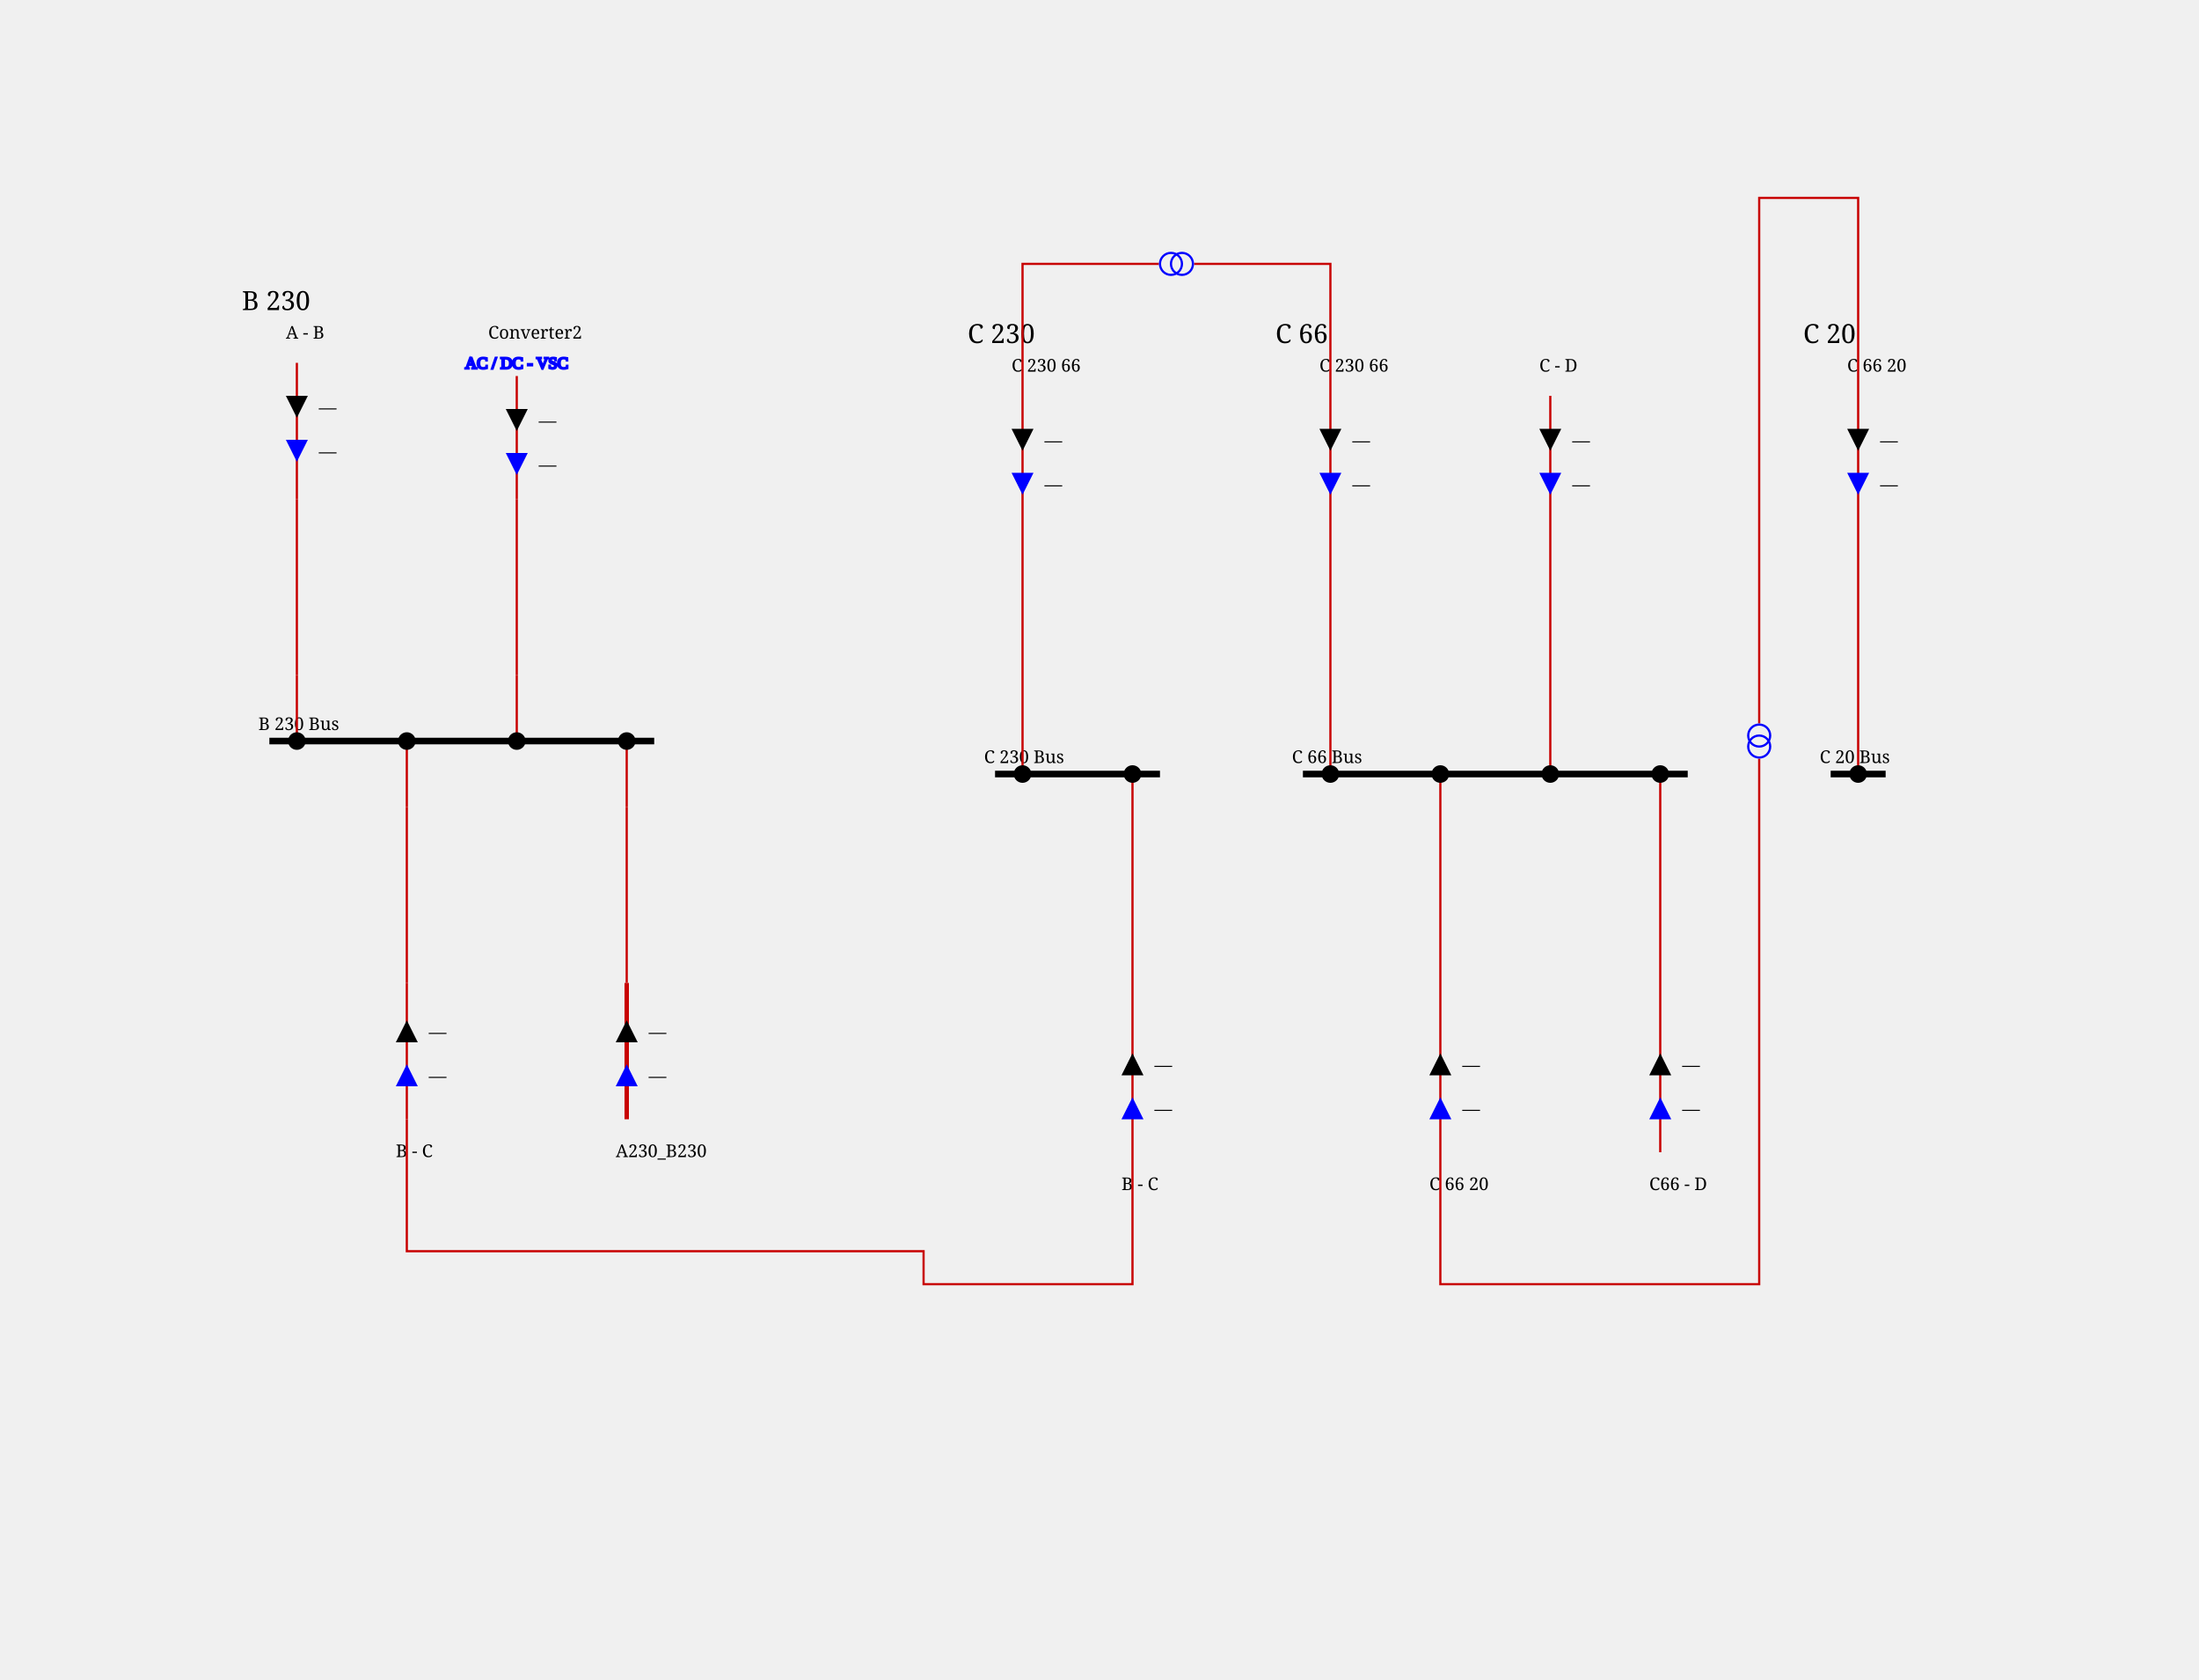
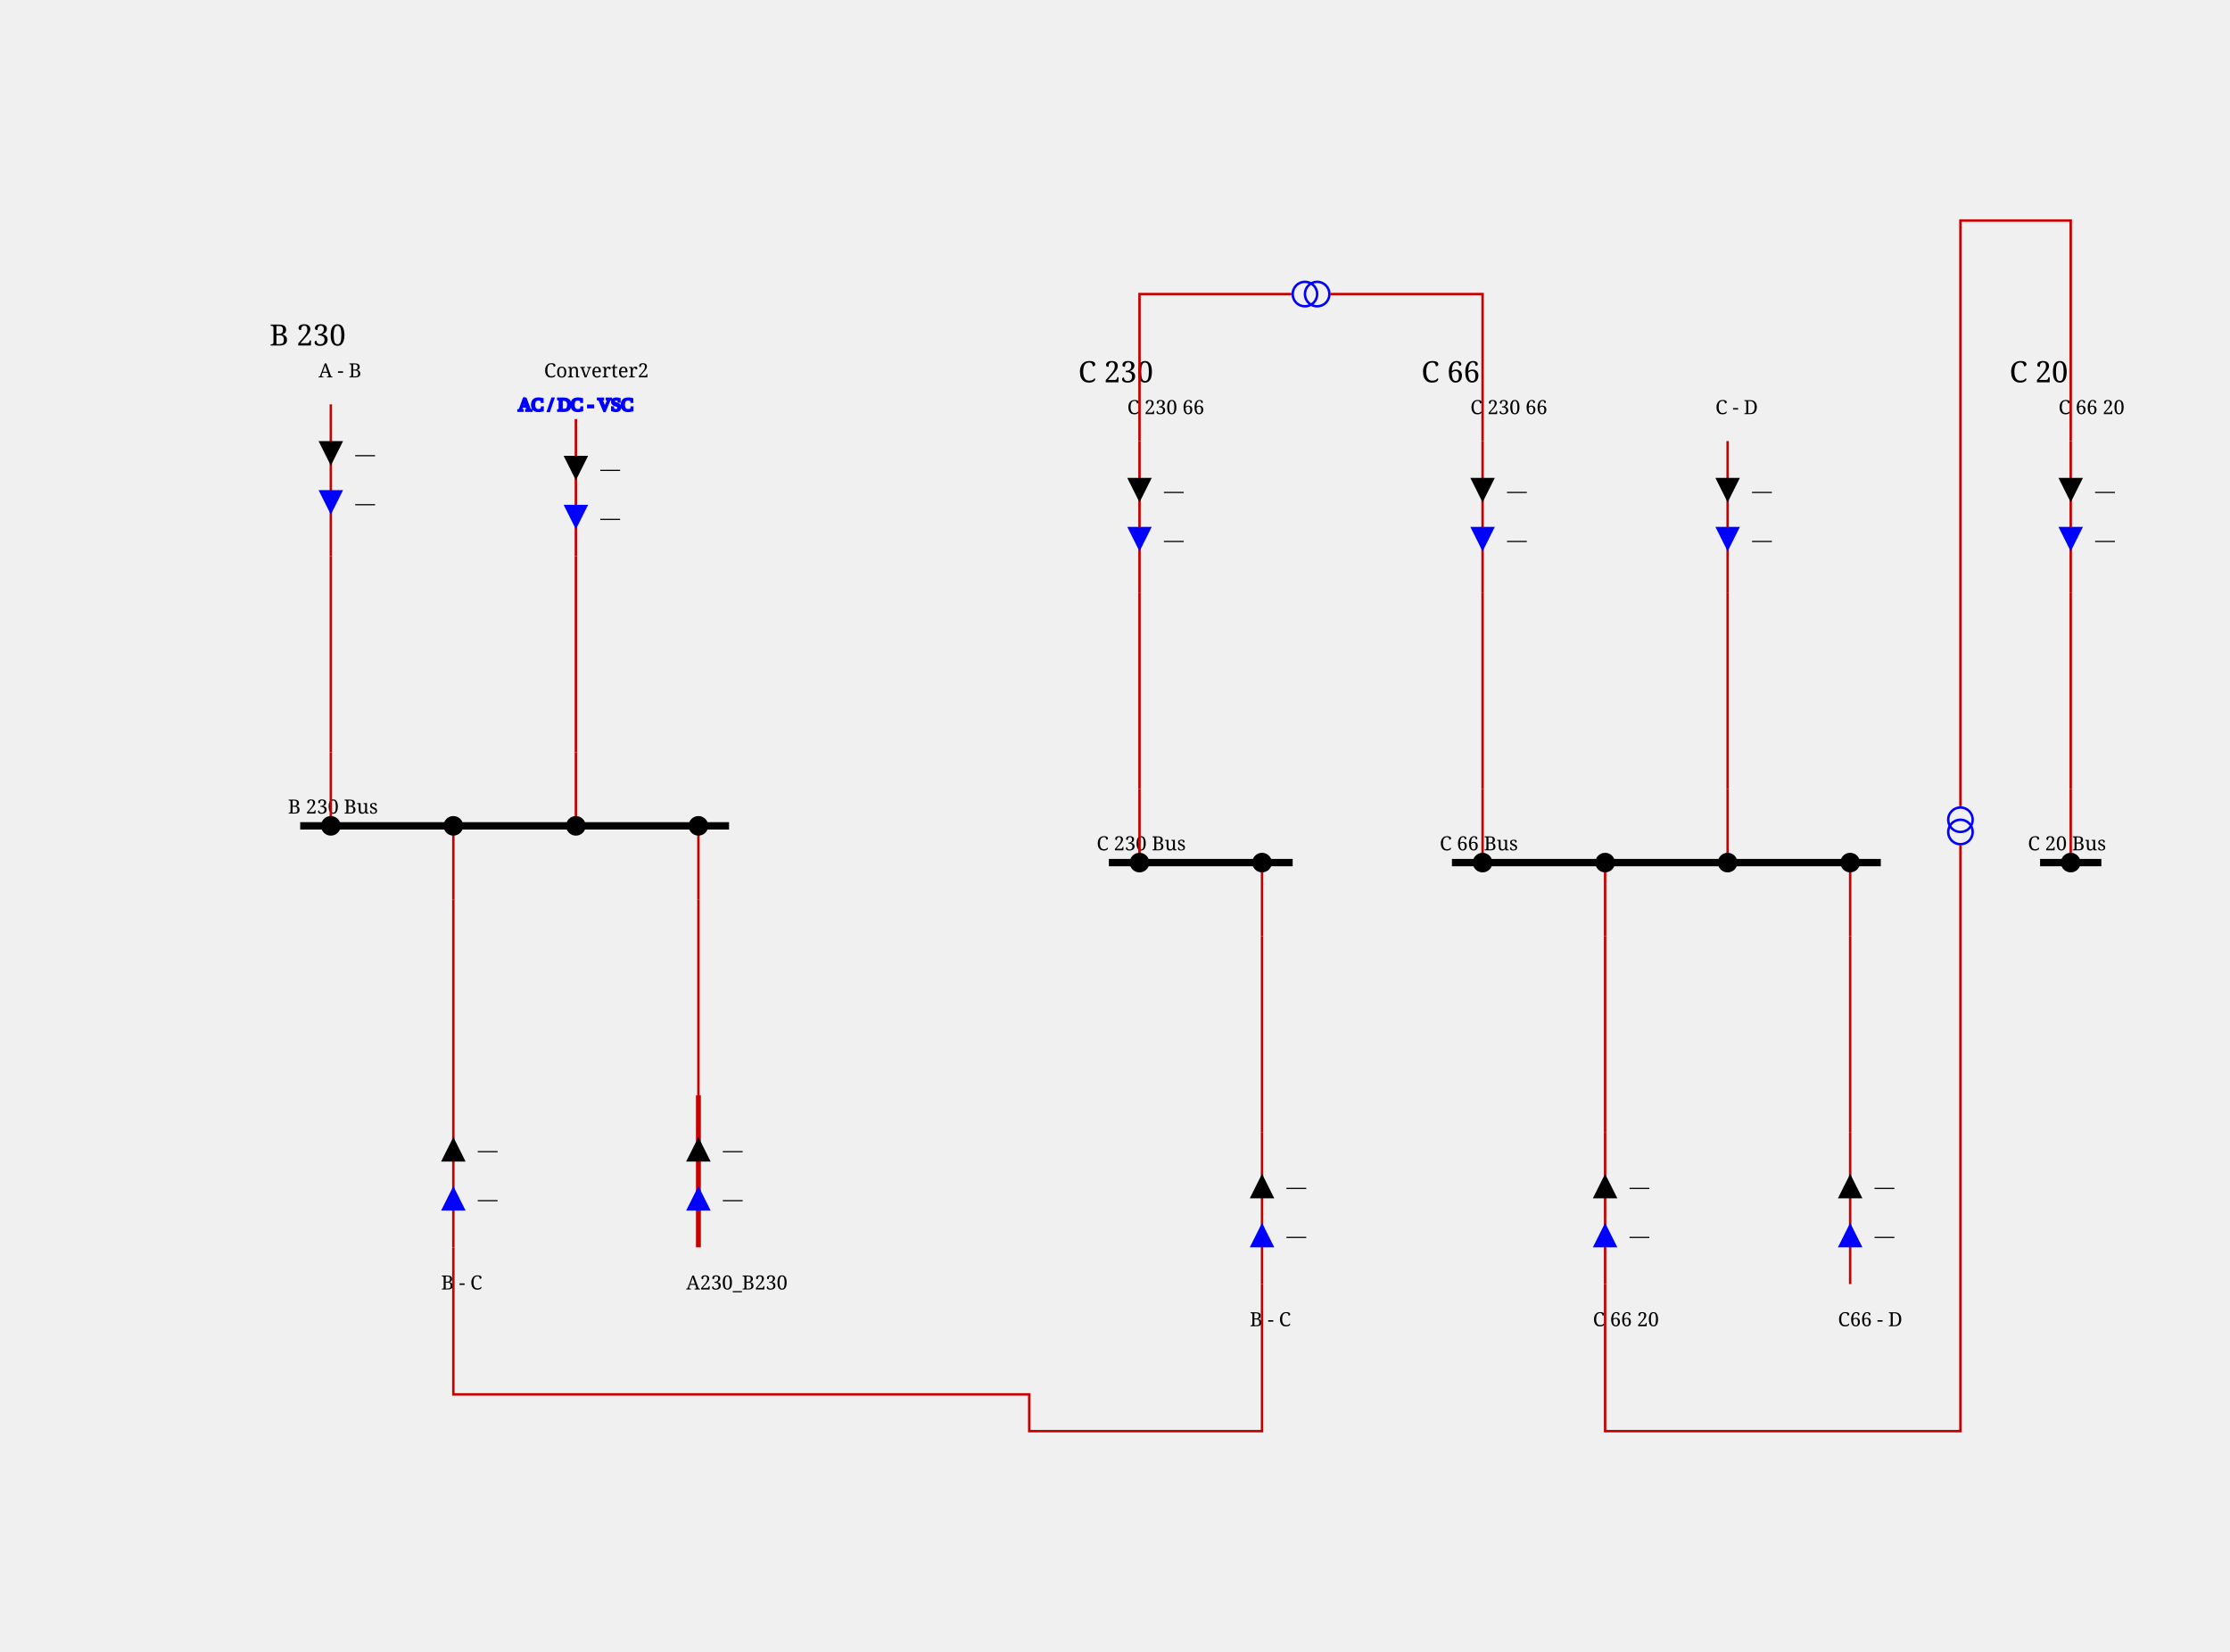
- <svg xmlns="http://www.w3.org/2000/svg" height="764.0" viewBox="0 0 1000.0 764.0" width="1000.0">
+ <svg xmlns="http://www.w3.org/2000/svg" height="674.0" viewBox="0 0 910.0 674.0" width="910.0">
  <style>/* ----------------------------------------------------------------------- */
/* File: tautologies.css ------------------------------------------------- */
.sld-out .sld-arrow-in {visibility: hidden}
.sld-in .sld-arrow-out {visibility: hidden}
.sld-closed .sld-sw-open {visibility: hidden}
.sld-open .sld-sw-closed {visibility: hidden}
.sld-hidden-node {visibility: hidden}
.sld-top-feeder .sld-label {dominant-baseline: auto}
.sld-bottom-feeder .sld-label {dominant-baseline: hanging}
.sld-active-power .sld-label {dominant-baseline: mathematical}
.sld-reactive-power .sld-label {dominant-baseline: mathematical}
.sld-current .sld-label {dominant-baseline: mathematical}
.sld-current-value .sld-label {dominant-baseline: mathematical}
.sld-permanent-limit-percentage .sld-label {dominant-baseline: mathematical}
/* ----------------------------------------------------------------------- */
/* File: topologicalBaseVoltages.css ------------------------------------- */
.sld-disconnected {--sld-vl-color: #808080}
.sld-vl300to500.sld-bus-0 {--sld-vl-color: #FF0000}
.sld-vl300to500.sld-bus-1 {--sld-vl-color: #7F6C00}
.sld-vl300to500.sld-bus-2 {--sld-vl-color: #F6B2FF}
.sld-vl300to500.sld-bus-3 {--sld-vl-color: #996700}
.sld-vl300to500.sld-bus-4 {--sld-vl-color: #FF85EB}
.sld-vl300to500.sld-bus-5 {--sld-vl-color: #B25B00}
.sld-vl300to500.sld-bus-6 {--sld-vl-color: #FF59B5}
.sld-vl300to500.sld-bus-7 {--sld-vl-color: #CC4400}
.sld-vl300to500.sld-bus-8 {--sld-vl-color: #FF2C67}
.sld-vl300to500.sld-bus-9 {--sld-vl-color: #E52600}
.sld-vl180to300.sld-bus-0 {--sld-vl-color: #218B21}
.sld-vl180to300.sld-bus-1 {--sld-vl-color: #0D4940}
.sld-vl180to300.sld-bus-2 {--sld-vl-color: #DFDAB9}
.sld-vl180to300.sld-bus-3 {--sld-vl-color: #105640}
.sld-vl180to300.sld-bus-4 {--sld-vl-color: #C2CB92}
.sld-vl180to300.sld-bus-5 {--sld-vl-color: #14643C}
.sld-vl180to300.sld-bus-6 {--sld-vl-color: #95B66B}
.sld-vl180to300.sld-bus-7 {--sld-vl-color: #187036}
.sld-vl180to300.sld-bus-8 {--sld-vl-color: #5FA046}
.sld-vl180to300.sld-bus-9 {--sld-vl-color: #1C7E2D}
.sld-vl120to180.sld-bus-0 {--sld-vl-color: #00AFAE}
.sld-vl120to180.sld-bus-1 {--sld-vl-color: #000D58}
.sld-vl120to180.sld-bus-2 {--sld-vl-color: #B8E7B2}
.sld-vl120to180.sld-bus-3 {--sld-vl-color: #002169}
.sld-vl120to180.sld-bus-4 {--sld-vl-color: #85D993}
.sld-vl120to180.sld-bus-5 {--sld-vl-color: #003C7B}
.sld-vl120to180.sld-bus-6 {--sld-vl-color: #59CB8B}
.sld-vl120to180.sld-bus-7 {--sld-vl-color: #005C8C}
.sld-vl120to180.sld-bus-8 {--sld-vl-color: #2CBD94}
.sld-vl120to180.sld-bus-9 {--sld-vl-color: #00839E}
.sld-vl70to120.sld-bus-0 {--sld-vl-color: #CC5500}
.sld-vl70to120.sld-bus-1 {--sld-vl-color: #4A6600}
.sld-vl70to120.sld-bus-2 {--sld-vl-color: #EFB2DD}
.sld-vl70to120.sld-bus-3 {--sld-vl-color: #6E7A00}
.sld-vl70to120.sld-bus-4 {--sld-vl-color: #E685AE}
.sld-vl70to120.sld-bus-5 {--sld-vl-color: #8E8400}
.sld-vl70to120.sld-bus-6 {--sld-vl-color: #DD596B}
.sld-vl70to120.sld-bus-7 {--sld-vl-color: #A37B00}
.sld-vl70to120.sld-bus-8 {--sld-vl-color: #D4432C}
.sld-vl70to120.sld-bus-9 {--sld-vl-color: #B76B00}
.sld-vl50to70.sld-bus-0 {--sld-vl-color: #A020EF}
.sld-vl50to70.sld-bus-1 {--sld-vl-color: #7F0848}
.sld-vl50to70.sld-bus-2 {--sld-vl-color: #B7DBFE}
.sld-vl50to70.sld-bus-3 {--sld-vl-color: #960C6D}
.sld-vl50to70.sld-bus-4 {--sld-vl-color: #8DA6FE}
.sld-vl50to70.sld-bus-5 {--sld-vl-color: #AD109A}
.sld-vl50to70.sld-bus-6 {--sld-vl-color: #6F66FB}
.sld-vl50to70.sld-bus-7 {--sld-vl-color: #BC14C4}
.sld-vl50to70.sld-bus-8 {--sld-vl-color: #7F42F6}
.sld-vl50to70.sld-bus-9 {--sld-vl-color: #B11AD9}
.sld-vl30to50.sld-bus-0 {--sld-vl-color: #FF8290}
.sld-vl30to50.sld-bus-1 {--sld-vl-color: #7F6F41}
.sld-vl30to50.sld-bus-2 {--sld-vl-color: #F6D9FF}
.sld-vl30to50.sld-bus-3 {--sld-vl-color: #99784E}
.sld-vl30to50.sld-bus-4 {--sld-vl-color: #FFC3FB}
.sld-vl30to50.sld-bus-5 {--sld-vl-color: #B27D5B}
.sld-vl30to50.sld-bus-6 {--sld-vl-color: #FFADE3}
.sld-vl30to50.sld-bus-7 {--sld-vl-color: #CC7E68}
.sld-vl30to50.sld-bus-8 {--sld-vl-color: #FF97BF}
.sld-vl30to50.sld-bus-9 {--sld-vl-color: #E57B75}
.sld-vl0to30.sld-bus-0 {--sld-vl-color: #AAAE27}
.sld-vl0to30.sld-bus-1 {--sld-vl-color: #195B0F}
.sld-vl0to30.sld-bus-2 {--sld-vl-color: #EABABE}
.sld-vl0to30.sld-bus-3 {--sld-vl-color: #2D6C13}
.sld-vl0to30.sld-bus-4 {--sld-vl-color: #DDA193}
.sld-vl0to30.sld-bus-5 {--sld-vl-color: #477D17}
.sld-vl0to30.sld-bus-6 {--sld-vl-color: #CE9A6E}
.sld-vl0to30.sld-bus-7 {--sld-vl-color: #648D1C}
.sld-vl0to30.sld-bus-8 {--sld-vl-color: #BEA04A}
.sld-vl0to30.sld-bus-9 {--sld-vl-color: #869D22}
/* ----------------------------------------------------------------------- */
/* File : highlightLineStates.css ---------------------------------------- */
.sld-wire.sld-feeder-disconnected {stroke: black}
.sld-wire.sld-feeder-connected-disconnected {stroke-dasharray: 3,3}
.sld-wire.sld-feeder-disconnected-connected {stroke: black; stroke-dasharray: 3,3}
.sld-busbar-section.sld-bus-disconnected {stroke-dasharray: 3,3}
/* ----------------------------------------------------------------------- */
/* File : components.css ------------------------------------------------- */
/* Stroke black */
.sld-disconnector {stroke-width: 3; stroke: black; fill: none}
/* Stroke blue */
.sld-breaker {stroke-width: 2; stroke: blue; fill:white}
.sld-load-break-switch {stroke: blue; fill: white}
/* Stroke --sld-vl-color with fallback black */
.sld-bus-connection {fill: var(--sld-vl-color, black)}
.sld-cell-shape-flat .sld-bus-connection {visibility: hidden}
.sld-busbar-section {stroke: var(--sld-vl-color, black); stroke-width: 3; fill: none}
/* Stroke --sld-vl-color with fallback red */
.sld-wire {stroke: var(--sld-vl-color, #c80000); fill: none}
.sld-wire.sld-boundary-line {stroke-width: 2px}
.sld-wire.sld-tie-line {stroke-width: 2px}
/* Stroke --sld-vl-color with fallback blue */
.sld-load {stroke: var(--sld-vl-color, blue); fill: none}
.sld-battery {stroke: var(--sld-vl-color, blue); fill: none}
.sld-generator {stroke: var(--sld-vl-color, blue); fill: none}
.sld-two-wt {stroke: var(--sld-vl-color, blue); fill: none}
.sld-three-wt {stroke: var(--sld-vl-color, blue); fill: none}
.sld-winding {stroke: var(--sld-vl-color, blue); fill: none}
.sld-capacitor {stroke: var(--sld-vl-color, blue); fill: none}
.sld-inductor {stroke: var(--sld-vl-color, blue); fill: none}
.sld-pst {stroke: var(--sld-vl-color, blue); fill: none}
.sld-pst-arrow {stroke: black; fill: none}
.sld-svc {stroke: var(--sld-vl-color, blue); fill: none}
.sld-vsc {stroke: var(--sld-vl-color, blue); font-size: 7.43px; fill: none}
.sld-lcc {stroke: var(--sld-vl-color, blue); font-size: 7.43px; fill: none}
.sld-ground {stroke: var(--sld-vl-color, blue); fill: none}
/* Stroke none &amp; fill: --sld-vl-color */
.sld-node-infos {stroke: none; fill: var(--sld-vl-color, black)}
/* Stroke none &amp; fill: black */
.sld-node {stroke: none; fill: black}
.sld-flash {stroke: none; fill: black}
.sld-lock {stroke: none; fill: black}
.sld-unknown {stroke: none; fill: black}
/* Fonts */
.sld-label {stroke: none; fill: black; font: 8px serif}
.sld-bus-legend-info {font: 10px serif}
.sld-graph-label {font: 12px serif}
/* Specific */
.sld-grid {stroke: #003700; stroke-dasharray: 1,10}
.sld-feeder-info.sld-active-power {fill:black}
.sld-feeder-info.sld-reactive-power {fill:blue}
.sld-feeder-info.sld-current {fill:purple}
.sld-frame {fill: var(--sld-background-color, transparent)}
/* Stroke maroon for fictitious switch */
.sld-breaker.sld-fictitious {stroke: maroon}
.sld-disconnector.sld-fictitious {stroke: maroon}
.sld-load-break-switch.sld-fictitious {stroke: maroon}
.sld-busbar-section.sld-fictitious {stroke: var(--sld-vl-color, #c80000); stroke-width: 1}
/* ground disconnector specific */
.sld-ground-disconnection-attach {stroke: var(--sld-vl-color, #c80000); fill: none}
.sld-open .sld-ground-disconnection-ground {stroke: black; fill: none}
.sld-closed .sld-ground-disconnection-ground {stroke: var(--sld-vl-color, #c80000); fill: none}
.sld-ground-disconnection .sld-sw-open {stroke: black; fill: none}
.sld-ground-disconnection .sld-sw-closed {stroke: black; fill: none}
</style>
  <rect class="sld-frame" height="100%" width="100%" />
  <g>
    <g class="sld-voltage-level" id="idB_32_230">
      <g id="idLABEL_95_VL_95_B_32_230">
        <text class="sld-graph-label" x="110.0" y="141.0">B 230</text>
      </g>
      <g class="sld-busbar-section sld-vl180to300 sld-bus-0" id="idB_32_230_32_Bus" transform="translate(122.5,337.0)">
        <line x1="0" x2="175.0" y1="0" y2="0" />
        <text class="sld-label" id="idB_32_230_32_Bus_95_NW_95_LABEL" x="-5.0" y="-5.0">B 230 Bus</text>
      </g>
      <g class="sld-extern-cell sld-cell-direction-top" id="idEXTERN_32_0">
        <g class="sld-wire sld-vl180to300 sld-bus-0" id="_95_B_32_230_95_BUSCO_95_B_32_230_32_Bus_95_A_32__45__32_B_95_TWO_95_INTERNAL_95_B_32_230_95_BUSCO_95_B_32_230_32_Bus_95_A_32__45__32_B_95_TWO_45_A_32__45__32_B_95_TWO">
          <polyline points="135.0,337.0,135.0,307.0" />
        </g>
        <g class="sld-wire sld-vl180to300 sld-bus-0" id="_95_B_32_230_95_INTERNAL_95_B_32_230_95_BUSCO_95_B_32_230_32_Bus_95_A_32__45__32_B_95_TWO_45_A_32__45__32_B_95_TWO_95_INTERNAL_95_B_32_230_95_A_32__45__32_B_95_TWO">
          <polyline points="135.0,307.0,135.0,227.0" />
        </g>
        <g class="sld-wire sld-vl180to300 sld-bus-0" id="_95_B_32_230_95_INTERNAL_95_B_32_230_95_A_32__45__32_B_95_TWO_95_A_32__45__32_B_95_TWO">
          <polyline points="135.0,227.0,135.0,165.0" />
        </g>
        <g class="sld-feeder-info sld-in sld-active-power" id="idA_32__45__32_B_95_TWO_95_ARROW_95_ACTIVE" transform="translate(130.0,180.0)">
          <polygon class="sld-arrow-out" points="5,0 10,10 0,10" />
          <polygon class="sld-arrow-in" points="0,0 10,0 5,10" />
          <text class="sld-label" x="15.0" y="5.0">—</text>
        </g>
        <g class="sld-feeder-info sld-in sld-reactive-power" id="idA_32__45__32_B_95_TWO_95_ARROW_95_REACTIVE" transform="translate(130.0,200.0)">
          <polygon class="sld-arrow-out" points="5,0 10,10 0,10" />
          <polygon class="sld-arrow-in" points="0,0 10,0 5,10" />
          <text class="sld-label" x="15.0" y="5.0">—</text>
        </g>
        <g class="sld-bus-connection sld-fictitious sld-vl180to300 sld-bus-0" id="idBUSCO_95_B_32_230_32_Bus_95_A_32__45__32_B_95_TWO" transform="translate(131.0,333.0)">
          <circle cx="4" cy="4" r="4" />
        </g>
        <g class="sld-node sld-hidden-node sld-fictitious sld-vl180to300 sld-bus-0" id="idINTERNAL_95_B_32_230_95_BUSCO_95_B_32_230_32_Bus_95_A_32__45__32_B_95_TWO_45_A_32__45__32_B_95_TWO" transform="translate(131.0,303.0)">
          <circle cx="4" cy="4" r="4" />
        </g>
        <g class="sld-node sld-hidden-node sld-fictitious sld-vl180to300 sld-bus-0" id="idINTERNAL_95_B_32_230_95_A_32__45__32_B_95_TWO" transform="translate(131.0,223.0)">
          <circle cx="4" cy="4" r="4" />
        </g>
        <g class="sld-top-feeder" id="idA_32__45__32_B_95_TWO" transform="translate(135.0,165.0)">
          <text class="sld-label" id="idA_32__45__32_B_95_TWO_95_N_95_LABEL" x="-5.0" y="-11.0">A - B</text>
        </g>
      </g>
      <g class="sld-extern-cell sld-cell-direction-bottom" id="idEXTERN_32_1">
        <g class="sld-wire sld-vl180to300 sld-bus-0" id="_95_B_32_230_95_BUSCO_95_B_32_230_32_Bus_95_B_32__45__32_C_95_ONE_95_INTERNAL_95_B_32_230_95_BUSCO_95_B_32_230_32_Bus_95_B_32__45__32_C_95_ONE_45_B_32__45__32_C_95_ONE">
          <polyline points="185.0,337.0,185.0,367.0" />
        </g>
        <g class="sld-wire sld-vl180to300 sld-bus-0" id="_95_B_32_230_95_INTERNAL_95_B_32_230_95_BUSCO_95_B_32_230_32_Bus_95_B_32__45__32_C_95_ONE_45_B_32__45__32_C_95_ONE_95_INTERNAL_95_B_32_230_95_B_32__45__32_C_95_ONE">
          <polyline points="185.0,367.0,185.0,447.0" />
        </g>
        <g class="sld-wire sld-vl180to300 sld-bus-0" id="_95_B_32_230_95_INTERNAL_95_B_32_230_95_B_32__45__32_C_95_ONE_95_B_32__45__32_C_95_ONE">
          <polyline points="185.0,447.0,185.0,509.0" />
        </g>
        <g class="sld-feeder-info sld-in sld-reactive-power" id="idB_32__45__32_C_95_ONE_95_ARROW_95_REACTIVE" transform="translate(180.0,484.0)">
          <polygon class="sld-arrow-out" points="5,0 10,10 0,10" transform="rotate(180.0,5.0,5.0)" />
          <polygon class="sld-arrow-in" points="0,0 10,0 5,10" transform="rotate(180.0,5.0,5.0)" />
          <text class="sld-label" x="15.0" y="5.0">—</text>
        </g>
        <g class="sld-feeder-info sld-in sld-active-power" id="idB_32__45__32_C_95_ONE_95_ARROW_95_ACTIVE" transform="translate(180.0,464.0)">
          <polygon class="sld-arrow-out" points="5,0 10,10 0,10" transform="rotate(180.0,5.0,5.0)" />
          <polygon class="sld-arrow-in" points="0,0 10,0 5,10" transform="rotate(180.0,5.0,5.0)" />
          <text class="sld-label" x="15.0" y="5.0">—</text>
        </g>
        <g class="sld-bus-connection sld-fictitious sld-vl180to300 sld-bus-0" id="idBUSCO_95_B_32_230_32_Bus_95_B_32__45__32_C_95_ONE" transform="translate(181.0,333.0)">
          <circle cx="4" cy="4" r="4" />
        </g>
        <g class="sld-node sld-hidden-node sld-fictitious sld-vl180to300 sld-bus-0" id="idINTERNAL_95_B_32_230_95_BUSCO_95_B_32_230_32_Bus_95_B_32__45__32_C_95_ONE_45_B_32__45__32_C_95_ONE" transform="translate(181.0,363.0)">
          <circle cx="4" cy="4" r="4" />
        </g>
        <g class="sld-node sld-hidden-node sld-fictitious sld-vl180to300 sld-bus-0" id="idINTERNAL_95_B_32_230_95_B_32__45__32_C_95_ONE" transform="translate(181.0,443.0)">
          <circle cx="4" cy="4" r="4" />
        </g>
        <g class="sld-bottom-feeder" id="idB_32__45__32_C_95_ONE" transform="translate(185.0,509.0)">
          <text class="sld-label" id="idB_32__45__32_C_95_ONE_95_S_95_LABEL" x="-5.0" y="11.0">B - C</text>
        </g>
      </g>
      <g class="sld-extern-cell sld-cell-direction-top" id="idEXTERN_32_2">
        <g class="sld-wire sld-vl180to300 sld-bus-0" id="_95_B_32_230_95_BUSCO_95_B_32_230_32_Bus_95_Converter2_95_INTERNAL_95_B_32_230_95_BUSCO_95_B_32_230_32_Bus_95_Converter2_45_Converter2">
          <polyline points="235.0,337.0,235.0,307.0" />
        </g>
        <g class="sld-wire sld-vl180to300 sld-bus-0" id="_95_B_32_230_95_INTERNAL_95_B_32_230_95_BUSCO_95_B_32_230_32_Bus_95_Converter2_45_Converter2_95_INTERNAL_95_B_32_230_95_Converter2">
          <polyline points="235.0,307.0,235.0,227.0" />
        </g>
        <g class="sld-wire sld-vl180to300 sld-bus-0" id="_95_B_32_230_95_INTERNAL_95_B_32_230_95_Converter2_95_Converter2">
          <polyline points="235.0,227.0,235.0,171.0" />
        </g>
        <g class="sld-feeder-info sld-in sld-active-power" id="idConverter2_95_ARROW_95_ACTIVE" transform="translate(230.0,186.0)">
          <polygon class="sld-arrow-out" points="5,0 10,10 0,10" />
          <polygon class="sld-arrow-in" points="0,0 10,0 5,10" />
          <text class="sld-label" x="15.0" y="5.0">—</text>
        </g>
        <g class="sld-feeder-info sld-in sld-reactive-power" id="idConverter2_95_ARROW_95_REACTIVE" transform="translate(230.0,206.0)">
          <polygon class="sld-arrow-out" points="5,0 10,10 0,10" />
          <polygon class="sld-arrow-in" points="0,0 10,0 5,10" />
          <text class="sld-label" x="15.0" y="5.0">—</text>
        </g>
        <g class="sld-bus-connection sld-fictitious sld-vl180to300 sld-bus-0" id="idBUSCO_95_B_32_230_32_Bus_95_Converter2" transform="translate(231.0,333.0)">
          <circle cx="4" cy="4" r="4" />
        </g>
        <g class="sld-node sld-hidden-node sld-fictitious sld-vl180to300 sld-bus-0" id="idINTERNAL_95_B_32_230_95_BUSCO_95_B_32_230_32_Bus_95_Converter2_45_Converter2" transform="translate(231.0,303.0)">
          <circle cx="4" cy="4" r="4" />
        </g>
        <g class="sld-node sld-hidden-node sld-fictitious sld-vl180to300 sld-bus-0" id="idINTERNAL_95_B_32_230_95_Converter2" transform="translate(231.0,223.0)">
          <circle cx="4" cy="4" r="4" />
        </g>
        <g class="sld-vsc sld-top-feeder sld-vl180to300 sld-bus-0" id="idConverter2" transform="translate(227.0,161.0)">
          <text x="-15.5" y="6.6">AC / DC - VSC</text>
          <text class="sld-label" id="idConverter2_95_N_95_LABEL" x="-5.0" y="-7.0">Converter2</text>
        </g>
      </g>
      <g class="sld-extern-cell sld-cell-direction-bottom" id="idEXTERN_32_3">
        <g class="sld-wire sld-vl180to300 sld-bus-0" id="_95_B_32_230_95_BUSCO_95_B_32_230_32_Bus_95_A230_95_B230_95_TWO_95_INTERNAL_95_B_32_230_95_BUSCO_95_B_32_230_32_Bus_95_A230_95_B230_95_TWO_45_A230_95_B230_95_TWO">
          <polyline points="285.0,337.0,285.0,367.0" />
        </g>
        <g class="sld-wire sld-vl180to300 sld-bus-0" id="_95_B_32_230_95_INTERNAL_95_B_32_230_95_BUSCO_95_B_32_230_32_Bus_95_A230_95_B230_95_TWO_45_A230_95_B230_95_TWO_95_INTERNAL_95_B_32_230_95_A230_95_B230_95_TWO">
          <polyline points="285.0,367.0,285.0,447.0" />
        </g>
        <g class="sld-wire sld-vl180to300 sld-bus-0 sld-tie-line" id="_95_B_32_230_95_INTERNAL_95_B_32_230_95_A230_95_B230_95_TWO_95_A230_95_B230_95_TWO">
          <polyline points="285.0,447.0,285.0,509.0" />
        </g>
        <g class="sld-feeder-info sld-in sld-reactive-power" id="idA230_95_B230_95_TWO_95_ARROW_95_REACTIVE" transform="translate(280.0,484.0)">
          <polygon class="sld-arrow-out" points="5,0 10,10 0,10" transform="rotate(180.0,5.0,5.0)" />
          <polygon class="sld-arrow-in" points="0,0 10,0 5,10" transform="rotate(180.0,5.0,5.0)" />
          <text class="sld-label" x="15.0" y="5.0">—</text>
        </g>
        <g class="sld-feeder-info sld-in sld-active-power" id="idA230_95_B230_95_TWO_95_ARROW_95_ACTIVE" transform="translate(280.0,464.0)">
          <polygon class="sld-arrow-out" points="5,0 10,10 0,10" transform="rotate(180.0,5.0,5.0)" />
          <polygon class="sld-arrow-in" points="0,0 10,0 5,10" transform="rotate(180.0,5.0,5.0)" />
          <text class="sld-label" x="15.0" y="5.0">—</text>
        </g>
        <g class="sld-bus-connection sld-fictitious sld-vl180to300 sld-bus-0" id="idBUSCO_95_B_32_230_32_Bus_95_A230_95_B230_95_TWO" transform="translate(281.0,333.0)">
          <circle cx="4" cy="4" r="4" />
        </g>
        <g class="sld-node sld-hidden-node sld-fictitious sld-vl180to300 sld-bus-0" id="idINTERNAL_95_B_32_230_95_BUSCO_95_B_32_230_32_Bus_95_A230_95_B230_95_TWO_45_A230_95_B230_95_TWO" transform="translate(281.0,363.0)">
          <circle cx="4" cy="4" r="4" />
        </g>
        <g class="sld-node sld-hidden-node sld-fictitious sld-vl180to300 sld-bus-0" id="idINTERNAL_95_B_32_230_95_A230_95_B230_95_TWO" transform="translate(281.0,443.0)">
          <circle cx="4" cy="4" r="4" />
        </g>
        <g class="sld-bottom-feeder sld-vl180to300 sld-bus-0" id="idA230_95_B230_95_TWO" transform="translate(285.0,509.0)">
          <text class="sld-label" id="idA230_95_B230_95_TWO_95_S_95_LABEL" x="-5.0" y="11.0">A230_B230</text>
        </g>
      </g>
    </g>
    <g class="sld-voltage-level" id="idC_32_230">
      <g id="idLABEL_95_VL_95_C_32_230">
        <text class="sld-graph-label" x="440.0" y="156.0">C 230</text>
      </g>
      <g class="sld-busbar-section sld-vl180to300 sld-bus-1" id="idC_32_230_32_Bus" transform="translate(452.5,352.0)">
        <line x1="0" x2="75.0" y1="0" y2="0" />
        <text class="sld-label" id="idC_32_230_32_Bus_95_NW_95_LABEL" x="-5.0" y="-5.0">C 230 Bus</text>
      </g>
      <g class="sld-extern-cell sld-cell-direction-top" id="idEXTERN_32_0">
        <g class="sld-wire sld-vl180to300 sld-bus-1" id="_95_C_32_230_95_BUSCO_95_C_32_230_32_Bus_95_C_32_230_32_66_95_ONE_95_INTERNAL_95_C_32_230_95_BUSCO_95_C_32_230_32_Bus_95_C_32_230_32_66_95_ONE_45_C_32_230_32_66_95_ONE">
          <polyline points="465.0,352.0,465.0,322.0" />
        </g>
        <g class="sld-wire sld-vl180to300 sld-bus-1" id="_95_C_32_230_95_INTERNAL_95_C_32_230_95_BUSCO_95_C_32_230_32_Bus_95_C_32_230_32_66_95_ONE_45_C_32_230_32_66_95_ONE_95_INTERNAL_95_C_32_230_95_C_32_230_32_66_95_ONE">
          <polyline points="465.0,322.0,465.0,242.0" />
        </g>
        <g class="sld-wire sld-vl180to300 sld-bus-1" id="_95_C_32_230_95_INTERNAL_95_C_32_230_95_C_32_230_32_66_95_ONE_95_C_32_230_32_66_95_ONE">
          <polyline points="465.0,242.0,465.0,180.0" />
        </g>
        <g class="sld-feeder-info sld-in sld-active-power" id="idC_32_230_32_66_95_ONE_95_ARROW_95_ACTIVE" transform="translate(460.0,195.0)">
          <polygon class="sld-arrow-out" points="5,0 10,10 0,10" />
          <polygon class="sld-arrow-in" points="0,0 10,0 5,10" />
          <text class="sld-label" x="15.0" y="5.0">—</text>
        </g>
        <g class="sld-feeder-info sld-in sld-reactive-power" id="idC_32_230_32_66_95_ONE_95_ARROW_95_REACTIVE" transform="translate(460.0,215.0)">
          <polygon class="sld-arrow-out" points="5,0 10,10 0,10" />
          <polygon class="sld-arrow-in" points="0,0 10,0 5,10" />
          <text class="sld-label" x="15.0" y="5.0">—</text>
        </g>
        <g class="sld-bus-connection sld-fictitious sld-vl180to300 sld-bus-1" id="idBUSCO_95_C_32_230_32_Bus_95_C_32_230_32_66_95_ONE" transform="translate(461.0,348.0)">
          <circle cx="4" cy="4" r="4" />
        </g>
        <g class="sld-node sld-hidden-node sld-fictitious sld-vl180to300 sld-bus-1" id="idINTERNAL_95_C_32_230_95_BUSCO_95_C_32_230_32_Bus_95_C_32_230_32_66_95_ONE_45_C_32_230_32_66_95_ONE" transform="translate(461.0,318.0)">
          <circle cx="4" cy="4" r="4" />
        </g>
        <g class="sld-node sld-hidden-node sld-fictitious sld-vl180to300 sld-bus-1" id="idINTERNAL_95_C_32_230_95_C_32_230_32_66_95_ONE" transform="translate(461.0,238.0)">
          <circle cx="4" cy="4" r="4" />
        </g>
        <g class="sld-top-feeder sld-vl180to300 sld-bus-1" id="idC_32_230_32_66_95_ONE" transform="translate(465.0,180.0)">
          <text class="sld-label" id="idC_32_230_32_66_95_ONE_95_N_95_LABEL" x="-5.0" y="-11.0">C 230 66</text>
        </g>
      </g>
      <g class="sld-extern-cell sld-cell-direction-bottom" id="idEXTERN_32_1">
        <g class="sld-wire sld-vl180to300 sld-bus-1" id="_95_C_32_230_95_BUSCO_95_C_32_230_32_Bus_95_B_32__45__32_C_95_TWO_95_INTERNAL_95_C_32_230_95_BUSCO_95_C_32_230_32_Bus_95_B_32__45__32_C_95_TWO_45_B_32__45__32_C_95_TWO">
          <polyline points="515.0,352.0,515.0,382.0" />
        </g>
        <g class="sld-wire sld-vl180to300 sld-bus-1" id="_95_C_32_230_95_INTERNAL_95_C_32_230_95_BUSCO_95_C_32_230_32_Bus_95_B_32__45__32_C_95_TWO_45_B_32__45__32_C_95_TWO_95_INTERNAL_95_C_32_230_95_B_32__45__32_C_95_TWO">
          <polyline points="515.0,382.0,515.0,462.0" />
        </g>
        <g class="sld-wire sld-vl180to300 sld-bus-1" id="_95_C_32_230_95_INTERNAL_95_C_32_230_95_B_32__45__32_C_95_TWO_95_B_32__45__32_C_95_TWO">
          <polyline points="515.0,462.0,515.0,524.0" />
        </g>
        <g class="sld-feeder-info sld-in sld-reactive-power" id="idB_32__45__32_C_95_TWO_95_ARROW_95_REACTIVE" transform="translate(510.0,499.0)">
          <polygon class="sld-arrow-out" points="5,0 10,10 0,10" transform="rotate(180.0,5.0,5.0)" />
          <polygon class="sld-arrow-in" points="0,0 10,0 5,10" transform="rotate(180.0,5.0,5.0)" />
          <text class="sld-label" x="15.0" y="5.0">—</text>
        </g>
        <g class="sld-feeder-info sld-in sld-active-power" id="idB_32__45__32_C_95_TWO_95_ARROW_95_ACTIVE" transform="translate(510.0,479.0)">
          <polygon class="sld-arrow-out" points="5,0 10,10 0,10" transform="rotate(180.0,5.0,5.0)" />
          <polygon class="sld-arrow-in" points="0,0 10,0 5,10" transform="rotate(180.0,5.0,5.0)" />
          <text class="sld-label" x="15.0" y="5.0">—</text>
        </g>
        <g class="sld-bus-connection sld-fictitious sld-vl180to300 sld-bus-1" id="idBUSCO_95_C_32_230_32_Bus_95_B_32__45__32_C_95_TWO" transform="translate(511.0,348.0)">
          <circle cx="4" cy="4" r="4" />
        </g>
        <g class="sld-node sld-hidden-node sld-fictitious sld-vl180to300 sld-bus-1" id="idINTERNAL_95_C_32_230_95_BUSCO_95_C_32_230_32_Bus_95_B_32__45__32_C_95_TWO_45_B_32__45__32_C_95_TWO" transform="translate(511.0,378.0)">
          <circle cx="4" cy="4" r="4" />
        </g>
        <g class="sld-node sld-hidden-node sld-fictitious sld-vl180to300 sld-bus-1" id="idINTERNAL_95_C_32_230_95_B_32__45__32_C_95_TWO" transform="translate(511.0,458.0)">
          <circle cx="4" cy="4" r="4" />
        </g>
        <g class="sld-bottom-feeder" id="idB_32__45__32_C_95_TWO" transform="translate(515.0,524.0)">
          <text class="sld-label" id="idB_32__45__32_C_95_TWO_95_S_95_LABEL" x="-5.0" y="11.0">B - C</text>
        </g>
      </g>
    </g>
    <g class="sld-voltage-level" id="idC_32_66">
      <g id="idLABEL_95_VL_95_C_32_66">
        <text class="sld-graph-label" x="580.0" y="156.0">C 66</text>
      </g>
      <g class="sld-busbar-section sld-vl50to70 sld-bus-0" id="idC_32_66_32_Bus" transform="translate(592.5,352.0)">
        <line x1="0" x2="175.0" y1="0" y2="0" />
        <text class="sld-label" id="idC_32_66_32_Bus_95_NW_95_LABEL" x="-5.0" y="-5.0">C 66 Bus</text>
      </g>
      <g class="sld-extern-cell sld-cell-direction-top" id="idEXTERN_32_0">
        <g class="sld-wire sld-vl50to70 sld-bus-0" id="_95_C_32_66_95_BUSCO_95_C_32_66_32_Bus_95_C_32_230_32_66_95_TWO_95_INTERNAL_95_C_32_66_95_BUSCO_95_C_32_66_32_Bus_95_C_32_230_32_66_95_TWO_45_C_32_230_32_66_95_TWO">
          <polyline points="605.0,352.0,605.0,322.0" />
        </g>
        <g class="sld-wire sld-vl50to70 sld-bus-0" id="_95_C_32_66_95_INTERNAL_95_C_32_66_95_BUSCO_95_C_32_66_32_Bus_95_C_32_230_32_66_95_TWO_45_C_32_230_32_66_95_TWO_95_INTERNAL_95_C_32_66_95_C_32_230_32_66_95_TWO">
          <polyline points="605.0,322.0,605.0,242.0" />
        </g>
        <g class="sld-wire sld-vl50to70 sld-bus-0" id="_95_C_32_66_95_INTERNAL_95_C_32_66_95_C_32_230_32_66_95_TWO_95_C_32_230_32_66_95_TWO">
          <polyline points="605.0,242.0,605.0,180.0" />
        </g>
        <g class="sld-feeder-info sld-in sld-active-power" id="idC_32_230_32_66_95_TWO_95_ARROW_95_ACTIVE" transform="translate(600.0,195.0)">
          <polygon class="sld-arrow-out" points="5,0 10,10 0,10" />
          <polygon class="sld-arrow-in" points="0,0 10,0 5,10" />
          <text class="sld-label" x="15.0" y="5.0">—</text>
        </g>
        <g class="sld-feeder-info sld-in sld-reactive-power" id="idC_32_230_32_66_95_TWO_95_ARROW_95_REACTIVE" transform="translate(600.0,215.0)">
          <polygon class="sld-arrow-out" points="5,0 10,10 0,10" />
          <polygon class="sld-arrow-in" points="0,0 10,0 5,10" />
          <text class="sld-label" x="15.0" y="5.0">—</text>
        </g>
        <g class="sld-bus-connection sld-fictitious sld-vl50to70 sld-bus-0" id="idBUSCO_95_C_32_66_32_Bus_95_C_32_230_32_66_95_TWO" transform="translate(601.0,348.0)">
          <circle cx="4" cy="4" r="4" />
        </g>
        <g class="sld-node sld-hidden-node sld-fictitious sld-vl50to70 sld-bus-0" id="idINTERNAL_95_C_32_66_95_BUSCO_95_C_32_66_32_Bus_95_C_32_230_32_66_95_TWO_45_C_32_230_32_66_95_TWO" transform="translate(601.0,318.0)">
          <circle cx="4" cy="4" r="4" />
        </g>
        <g class="sld-node sld-hidden-node sld-fictitious sld-vl50to70 sld-bus-0" id="idINTERNAL_95_C_32_66_95_C_32_230_32_66_95_TWO" transform="translate(601.0,238.0)">
          <circle cx="4" cy="4" r="4" />
        </g>
        <g class="sld-top-feeder sld-vl50to70 sld-bus-0" id="idC_32_230_32_66_95_TWO" transform="translate(605.0,180.0)">
          <text class="sld-label" id="idC_32_230_32_66_95_TWO_95_N_95_LABEL" x="-5.0" y="-11.0">C 230 66</text>
        </g>
      </g>
      <g class="sld-extern-cell sld-cell-direction-bottom" id="idEXTERN_32_1">
        <g class="sld-wire sld-vl50to70 sld-bus-0" id="_95_C_32_66_95_BUSCO_95_C_32_66_32_Bus_95_C_32_66_32_20_95_ONE_95_INTERNAL_95_C_32_66_95_BUSCO_95_C_32_66_32_Bus_95_C_32_66_32_20_95_ONE_45_C_32_66_32_20_95_ONE">
          <polyline points="655.0,352.0,655.0,382.0" />
        </g>
        <g class="sld-wire sld-vl50to70 sld-bus-0" id="_95_C_32_66_95_INTERNAL_95_C_32_66_95_BUSCO_95_C_32_66_32_Bus_95_C_32_66_32_20_95_ONE_45_C_32_66_32_20_95_ONE_95_INTERNAL_95_C_32_66_95_C_32_66_32_20_95_ONE">
          <polyline points="655.0,382.0,655.0,462.0" />
        </g>
        <g class="sld-wire sld-vl50to70 sld-bus-0" id="_95_C_32_66_95_INTERNAL_95_C_32_66_95_C_32_66_32_20_95_ONE_95_C_32_66_32_20_95_ONE">
          <polyline points="655.0,462.0,655.0,524.0" />
        </g>
        <g class="sld-feeder-info sld-in sld-reactive-power" id="idC_32_66_32_20_95_ONE_95_ARROW_95_REACTIVE" transform="translate(650.0,499.0)">
          <polygon class="sld-arrow-out" points="5,0 10,10 0,10" transform="rotate(180.0,5.0,5.0)" />
          <polygon class="sld-arrow-in" points="0,0 10,0 5,10" transform="rotate(180.0,5.0,5.0)" />
          <text class="sld-label" x="15.0" y="5.0">—</text>
        </g>
        <g class="sld-feeder-info sld-in sld-active-power" id="idC_32_66_32_20_95_ONE_95_ARROW_95_ACTIVE" transform="translate(650.0,479.0)">
          <polygon class="sld-arrow-out" points="5,0 10,10 0,10" transform="rotate(180.0,5.0,5.0)" />
          <polygon class="sld-arrow-in" points="0,0 10,0 5,10" transform="rotate(180.0,5.0,5.0)" />
          <text class="sld-label" x="15.0" y="5.0">—</text>
        </g>
        <g class="sld-bus-connection sld-fictitious sld-vl50to70 sld-bus-0" id="idBUSCO_95_C_32_66_32_Bus_95_C_32_66_32_20_95_ONE" transform="translate(651.0,348.0)">
          <circle cx="4" cy="4" r="4" />
        </g>
        <g class="sld-node sld-hidden-node sld-fictitious sld-vl50to70 sld-bus-0" id="idINTERNAL_95_C_32_66_95_BUSCO_95_C_32_66_32_Bus_95_C_32_66_32_20_95_ONE_45_C_32_66_32_20_95_ONE" transform="translate(651.0,378.0)">
          <circle cx="4" cy="4" r="4" />
        </g>
        <g class="sld-node sld-hidden-node sld-fictitious sld-vl50to70 sld-bus-0" id="idINTERNAL_95_C_32_66_95_C_32_66_32_20_95_ONE" transform="translate(651.0,458.0)">
          <circle cx="4" cy="4" r="4" />
        </g>
        <g class="sld-bottom-feeder sld-vl50to70 sld-bus-0" id="idC_32_66_32_20_95_ONE" transform="translate(655.0,524.0)">
          <text class="sld-label" id="idC_32_66_32_20_95_ONE_95_S_95_LABEL" x="-5.0" y="11.0">C 66 20</text>
        </g>
      </g>
      <g class="sld-extern-cell sld-cell-direction-top" id="idEXTERN_32_2">
        <g class="sld-wire sld-vl50to70 sld-bus-0" id="_95_C_32_66_95_BUSCO_95_C_32_66_32_Bus_95_C_32__45__32_D_95_ONE_95_INTERNAL_95_C_32_66_95_BUSCO_95_C_32_66_32_Bus_95_C_32__45__32_D_95_ONE_45_C_32__45__32_D_95_ONE">
          <polyline points="705.0,352.0,705.0,322.0" />
        </g>
        <g class="sld-wire sld-vl50to70 sld-bus-0" id="_95_C_32_66_95_INTERNAL_95_C_32_66_95_BUSCO_95_C_32_66_32_Bus_95_C_32__45__32_D_95_ONE_45_C_32__45__32_D_95_ONE_95_INTERNAL_95_C_32_66_95_C_32__45__32_D_95_ONE">
          <polyline points="705.0,322.0,705.0,242.0" />
        </g>
        <g class="sld-wire sld-vl50to70 sld-bus-0" id="_95_C_32_66_95_INTERNAL_95_C_32_66_95_C_32__45__32_D_95_ONE_95_C_32__45__32_D_95_ONE">
          <polyline points="705.0,242.0,705.0,180.0" />
        </g>
        <g class="sld-feeder-info sld-in sld-active-power" id="idC_32__45__32_D_95_ONE_95_ARROW_95_ACTIVE" transform="translate(700.0,195.0)">
          <polygon class="sld-arrow-out" points="5,0 10,10 0,10" />
          <polygon class="sld-arrow-in" points="0,0 10,0 5,10" />
          <text class="sld-label" x="15.0" y="5.0">—</text>
        </g>
        <g class="sld-feeder-info sld-in sld-reactive-power" id="idC_32__45__32_D_95_ONE_95_ARROW_95_REACTIVE" transform="translate(700.0,215.0)">
          <polygon class="sld-arrow-out" points="5,0 10,10 0,10" />
          <polygon class="sld-arrow-in" points="0,0 10,0 5,10" />
          <text class="sld-label" x="15.0" y="5.0">—</text>
        </g>
        <g class="sld-bus-connection sld-fictitious sld-vl50to70 sld-bus-0" id="idBUSCO_95_C_32_66_32_Bus_95_C_32__45__32_D_95_ONE" transform="translate(701.0,348.0)">
          <circle cx="4" cy="4" r="4" />
        </g>
        <g class="sld-node sld-hidden-node sld-fictitious sld-vl50to70 sld-bus-0" id="idINTERNAL_95_C_32_66_95_BUSCO_95_C_32_66_32_Bus_95_C_32__45__32_D_95_ONE_45_C_32__45__32_D_95_ONE" transform="translate(701.0,318.0)">
          <circle cx="4" cy="4" r="4" />
        </g>
        <g class="sld-node sld-hidden-node sld-fictitious sld-vl50to70 sld-bus-0" id="idINTERNAL_95_C_32_66_95_C_32__45__32_D_95_ONE" transform="translate(701.0,238.0)">
          <circle cx="4" cy="4" r="4" />
        </g>
        <g class="sld-top-feeder" id="idC_32__45__32_D_95_ONE" transform="translate(705.0,180.0)">
          <text class="sld-label" id="idC_32__45__32_D_95_ONE_95_N_95_LABEL" x="-5.0" y="-11.0">C - D</text>
        </g>
      </g>
      <g class="sld-extern-cell sld-cell-direction-bottom" id="idEXTERN_32_3">
        <g class="sld-wire sld-vl50to70 sld-bus-0" id="_95_C_32_66_95_BUSCO_95_C_32_66_32_Bus_95_C66_32__45__32_D_95_INTERNAL_95_C_32_66_95_BUSCO_95_C_32_66_32_Bus_95_C66_32__45__32_D_45_C66_32__45__32_D">
          <polyline points="755.0,352.0,755.0,382.0" />
        </g>
        <g class="sld-wire sld-vl50to70 sld-bus-0" id="_95_C_32_66_95_INTERNAL_95_C_32_66_95_BUSCO_95_C_32_66_32_Bus_95_C66_32__45__32_D_45_C66_32__45__32_D_95_INTERNAL_95_C_32_66_95_C66_32__45__32_D">
          <polyline points="755.0,382.0,755.0,462.0" />
        </g>
        <g class="sld-wire sld-vl50to70 sld-bus-0" id="_95_C_32_66_95_INTERNAL_95_C_32_66_95_C66_32__45__32_D_95_C66_32__45__32_D">
          <polyline points="755.0,462.0,755.0,524.0" />
        </g>
        <g class="sld-feeder-info sld-in sld-reactive-power" id="idC66_32__45__32_D_95_ARROW_95_REACTIVE" transform="translate(750.0,499.0)">
          <polygon class="sld-arrow-out" points="5,0 10,10 0,10" transform="rotate(180.0,5.0,5.0)" />
          <polygon class="sld-arrow-in" points="0,0 10,0 5,10" transform="rotate(180.0,5.0,5.0)" />
          <text class="sld-label" x="15.0" y="5.0">—</text>
        </g>
        <g class="sld-feeder-info sld-in sld-active-power" id="idC66_32__45__32_D_95_ARROW_95_ACTIVE" transform="translate(750.0,479.0)">
          <polygon class="sld-arrow-out" points="5,0 10,10 0,10" transform="rotate(180.0,5.0,5.0)" />
          <polygon class="sld-arrow-in" points="0,0 10,0 5,10" transform="rotate(180.0,5.0,5.0)" />
          <text class="sld-label" x="15.0" y="5.0">—</text>
        </g>
        <g class="sld-bus-connection sld-fictitious sld-vl50to70 sld-bus-0" id="idBUSCO_95_C_32_66_32_Bus_95_C66_32__45__32_D" transform="translate(751.0,348.0)">
          <circle cx="4" cy="4" r="4" />
        </g>
        <g class="sld-node sld-hidden-node sld-fictitious sld-vl50to70 sld-bus-0" id="idINTERNAL_95_C_32_66_95_BUSCO_95_C_32_66_32_Bus_95_C66_32__45__32_D_45_C66_32__45__32_D" transform="translate(751.0,378.0)">
          <circle cx="4" cy="4" r="4" />
        </g>
        <g class="sld-node sld-hidden-node sld-fictitious sld-vl50to70 sld-bus-0" id="idINTERNAL_95_C_32_66_95_C66_32__45__32_D" transform="translate(751.0,458.0)">
          <circle cx="4" cy="4" r="4" />
        </g>
        <g class="sld-bottom-feeder sld-vl50to70 sld-bus-0" id="idC66_32__45__32_D" transform="translate(755.0,524.0)">
          <text class="sld-label" id="idC66_32__45__32_D_95_S_95_LABEL" x="-5.0" y="11.0">C66 - D</text>
        </g>
      </g>
    </g>
    <g class="sld-voltage-level" id="idC_32_20">
      <g id="idLABEL_95_VL_95_C_32_20">
        <text class="sld-graph-label" x="820.0" y="156.0">C 20</text>
      </g>
      <g class="sld-busbar-section sld-vl0to30 sld-bus-0" id="idC_32_20_32_Bus" transform="translate(832.5,352.0)">
        <line x1="0" x2="25.0" y1="0" y2="0" />
        <text class="sld-label" id="idC_32_20_32_Bus_95_NW_95_LABEL" x="-5.0" y="-5.0">C 20 Bus</text>
      </g>
      <g class="sld-extern-cell sld-cell-direction-top" id="idEXTERN_32_0">
        <g class="sld-wire sld-vl0to30 sld-bus-0" id="_95_C_32_20_95_BUSCO_95_C_32_20_32_Bus_95_C_32_66_32_20_95_TWO_95_INTERNAL_95_C_32_20_95_BUSCO_95_C_32_20_32_Bus_95_C_32_66_32_20_95_TWO_45_C_32_66_32_20_95_TWO">
          <polyline points="845.0,352.0,845.0,322.0" />
        </g>
        <g class="sld-wire sld-vl0to30 sld-bus-0" id="_95_C_32_20_95_INTERNAL_95_C_32_20_95_BUSCO_95_C_32_20_32_Bus_95_C_32_66_32_20_95_TWO_45_C_32_66_32_20_95_TWO_95_INTERNAL_95_C_32_20_95_C_32_66_32_20_95_TWO">
          <polyline points="845.0,322.0,845.0,242.0" />
        </g>
        <g class="sld-wire sld-vl0to30 sld-bus-0" id="_95_C_32_20_95_INTERNAL_95_C_32_20_95_C_32_66_32_20_95_TWO_95_C_32_66_32_20_95_TWO">
          <polyline points="845.0,242.0,845.0,180.0" />
        </g>
        <g class="sld-feeder-info sld-in sld-active-power" id="idC_32_66_32_20_95_TWO_95_ARROW_95_ACTIVE" transform="translate(840.0,195.0)">
          <polygon class="sld-arrow-out" points="5,0 10,10 0,10" />
          <polygon class="sld-arrow-in" points="0,0 10,0 5,10" />
          <text class="sld-label" x="15.0" y="5.0">—</text>
        </g>
        <g class="sld-feeder-info sld-in sld-reactive-power" id="idC_32_66_32_20_95_TWO_95_ARROW_95_REACTIVE" transform="translate(840.0,215.0)">
          <polygon class="sld-arrow-out" points="5,0 10,10 0,10" />
          <polygon class="sld-arrow-in" points="0,0 10,0 5,10" />
          <text class="sld-label" x="15.0" y="5.0">—</text>
        </g>
        <g class="sld-bus-connection sld-fictitious sld-vl0to30 sld-bus-0" id="idBUSCO_95_C_32_20_32_Bus_95_C_32_66_32_20_95_TWO" transform="translate(841.0,348.0)">
          <circle cx="4" cy="4" r="4" />
        </g>
        <g class="sld-node sld-hidden-node sld-fictitious sld-vl0to30 sld-bus-0" id="idINTERNAL_95_C_32_20_95_BUSCO_95_C_32_20_32_Bus_95_C_32_66_32_20_95_TWO_45_C_32_66_32_20_95_TWO" transform="translate(841.0,318.0)">
          <circle cx="4" cy="4" r="4" />
        </g>
        <g class="sld-node sld-hidden-node sld-fictitious sld-vl0to30 sld-bus-0" id="idINTERNAL_95_C_32_20_95_C_32_66_32_20_95_TWO" transform="translate(841.0,238.0)">
          <circle cx="4" cy="4" r="4" />
        </g>
        <g class="sld-top-feeder sld-vl0to30 sld-bus-0" id="idC_32_66_32_20_95_TWO" transform="translate(845.0,180.0)">
          <text class="sld-label" id="idC_32_66_32_20_95_TWO_95_N_95_LABEL" x="-5.0" y="-11.0">C 66 20</text>
        </g>
      </g>
    </g>
    <g class="sld-wire sld-vl180to300 sld-bus-1" id="idEDGE_95_C_32_230_32_66_95_ONE">
      <polyline points="465.0,180.0,465.0,120.0,527.0,120.0" />
    </g>
    <g class="sld-wire sld-vl50to70 sld-bus-0" id="idEDGE_95_C_32_230_32_66_95_TWO">
      <polyline points="605.0,180.0,605.0,120.0,543.0,120.0" />
    </g>
    <g class="sld-wire sld-vl50to70 sld-bus-0" id="idEDGE_95_C_32_66_32_20_95_ONE">
      <polyline points="655.0,524.0,655.0,584.0,800.0,584.0,800.0,345.0" />
    </g>
    <g class="sld-wire sld-vl0to30 sld-bus-0" id="idEDGE_95_C_32_66_32_20_95_TWO">
      <polyline points="845.0,180.0,845.0,90.0,800.0,90.0,800.0,329.0" />
    </g>
    <g class="sld-two-wt sld-fictitious" id="idC_32_230_32_66" transform="translate(530.0,112.5)">
      <circle class="sld-vl180to300 sld-bus-1 sld-winding" cx="5" cy="10" r="5" transform="rotate(90.0,5.0,7.5)" />
      <circle class="sld-vl50to70 sld-bus-0 sld-winding" cx="5" cy="5" r="5" transform="rotate(90.0,5.0,7.5)" />
    </g>
    <g class="sld-two-wt sld-fictitious" id="idC_32_66_32_20" transform="translate(795.0,329.5)">
      <circle class="sld-vl50to70 sld-bus-0 sld-winding" cx="5" cy="10" r="5" />
      <circle class="sld-vl0to30 sld-bus-0 sld-winding" cx="5" cy="5" r="5" />
    </g>
    <g class="sld-wire sld-vl180to300 sld-bus-1" id="idB_32__45__32_C">
      <polyline points="185.0,509.0,185.0,509.0,185.0,569.0,420.0,569.0,420.0,584.0,515.0,584.0,515.0,524.0,515.0,524.0" />
    </g>
  </g>
</svg>
